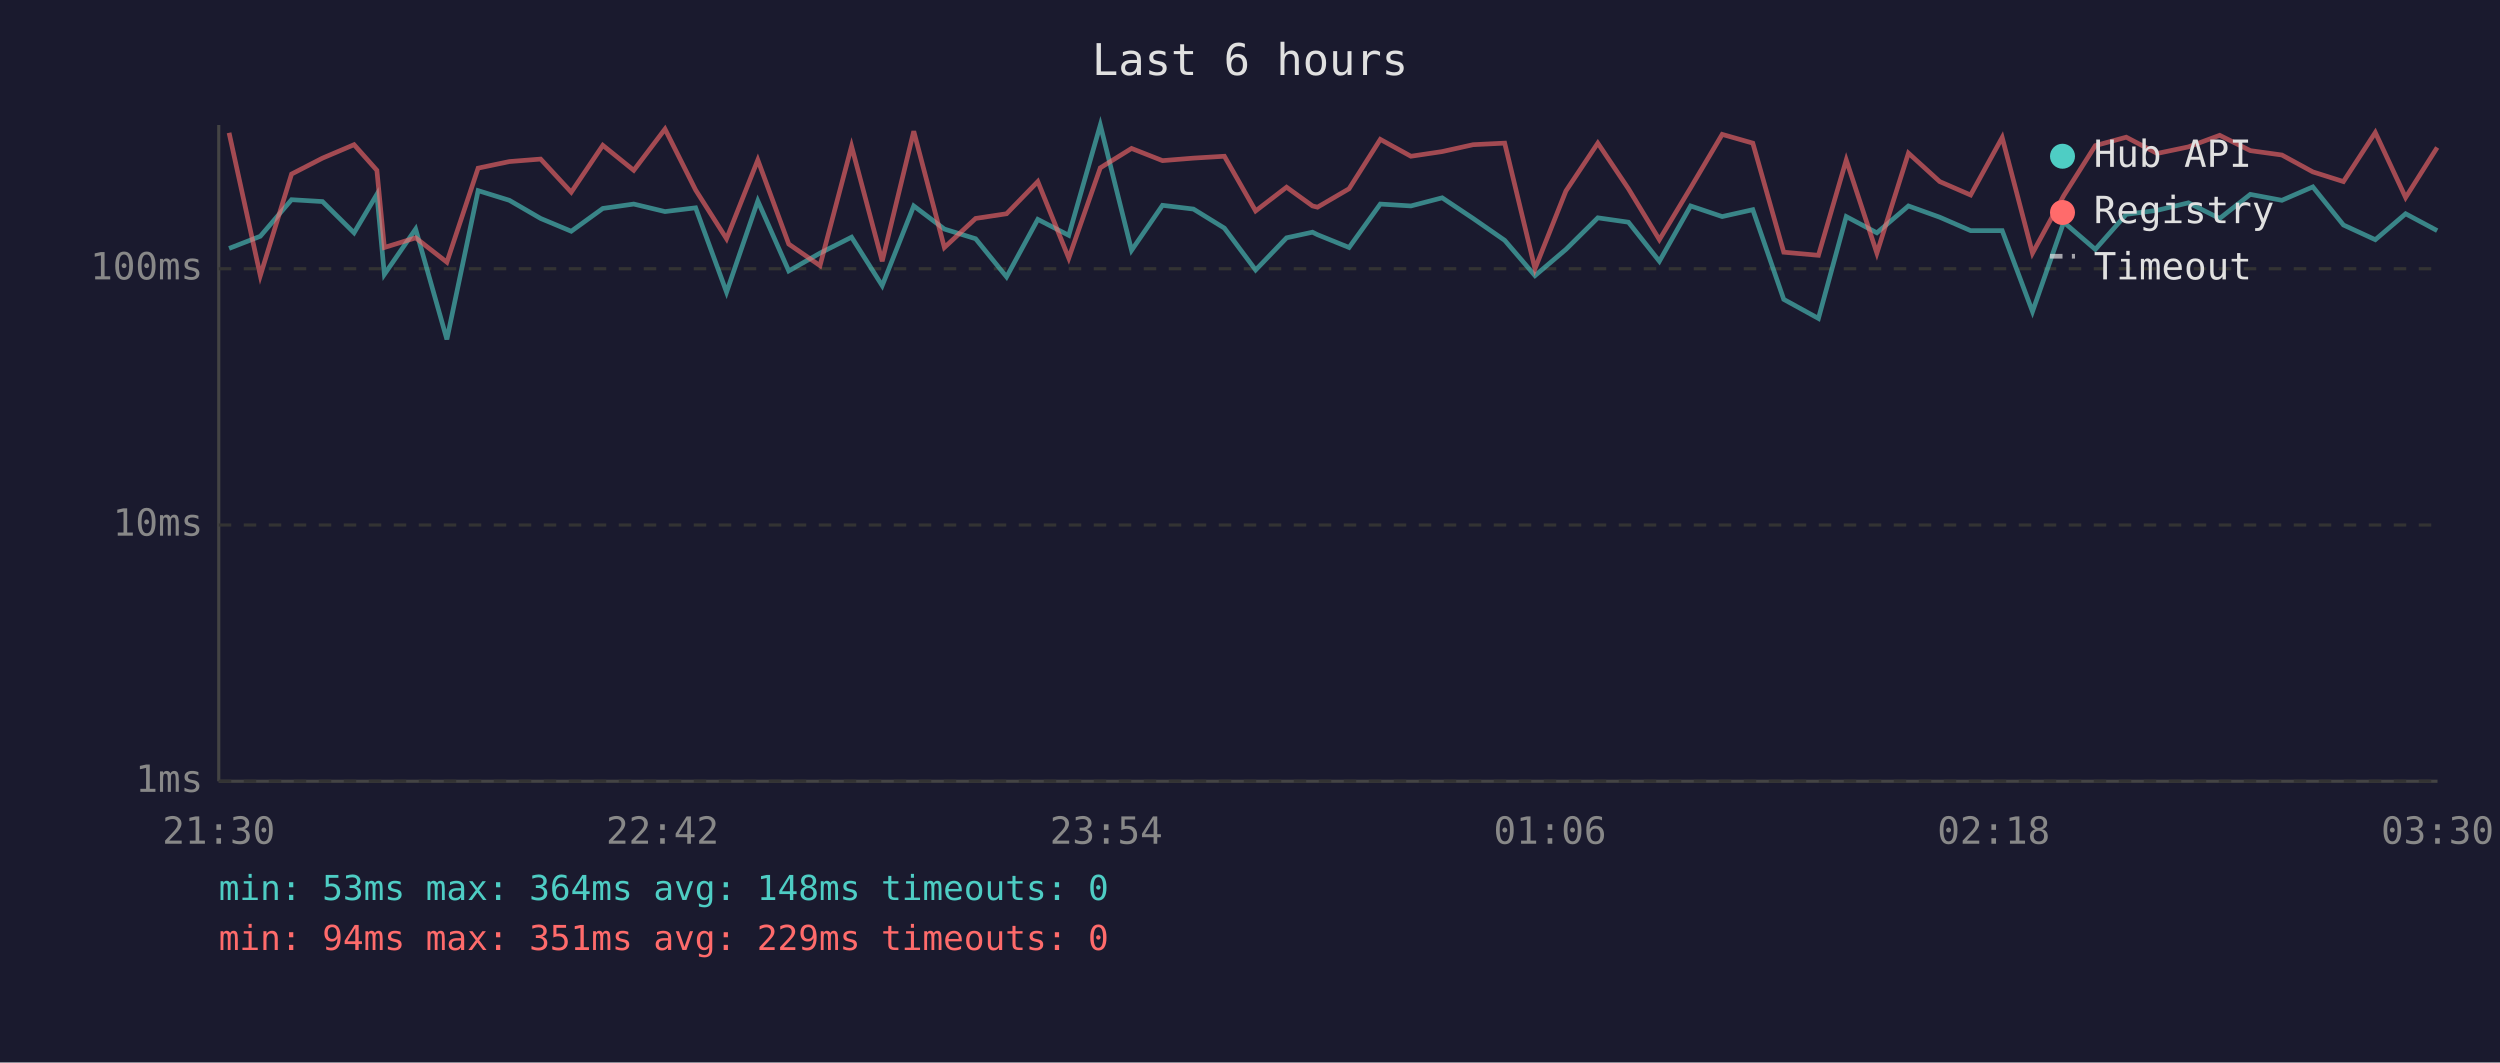
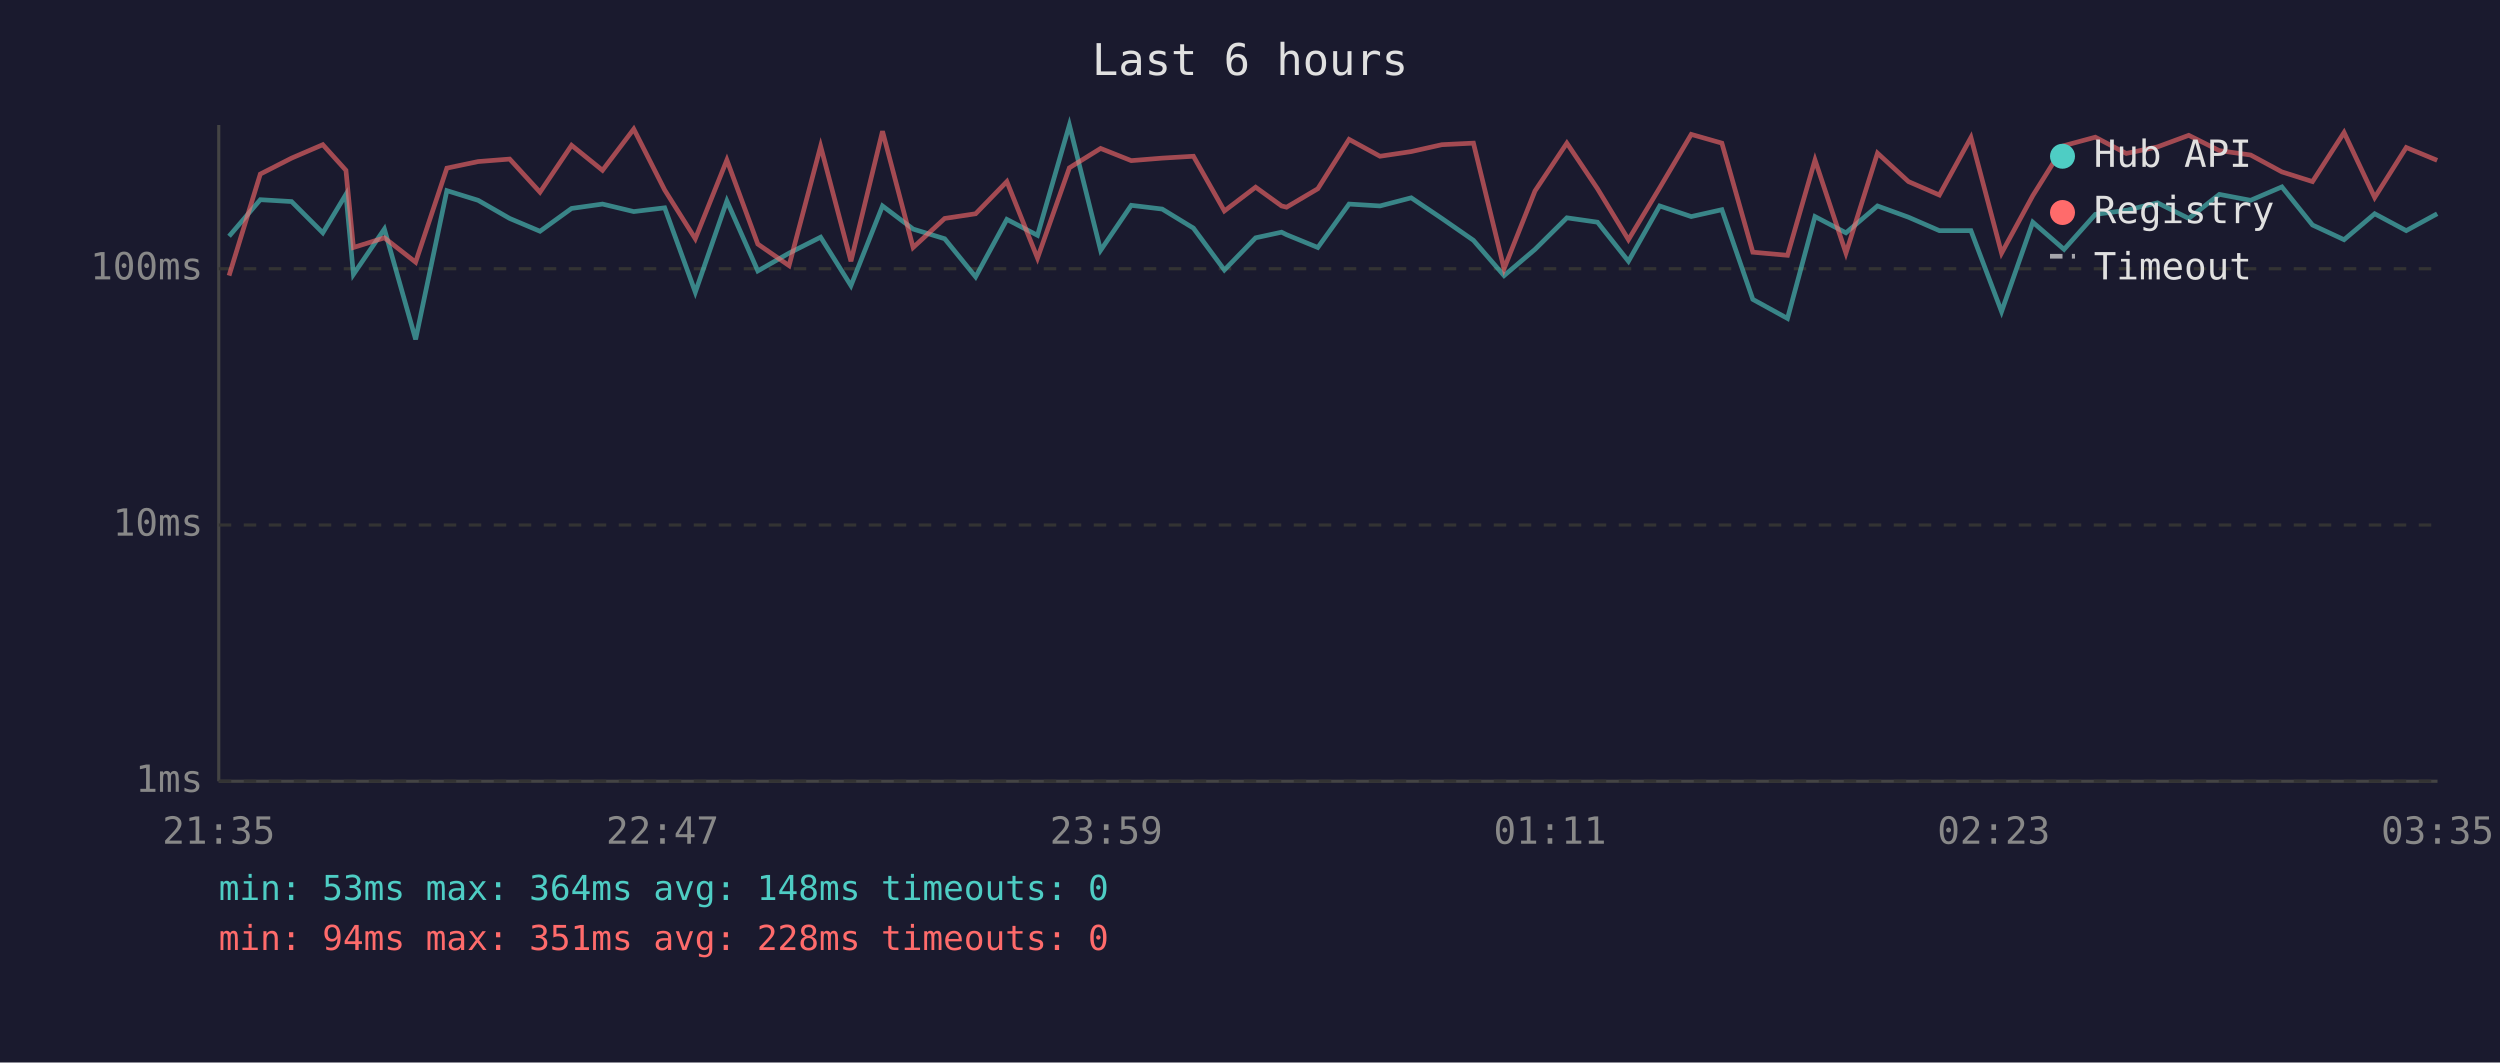
<svg xmlns="http://www.w3.org/2000/svg" viewBox="0 0 800 340" font-family="monospace" font-size="12">
  <rect width="800" height="340" fill="#1a1a2e" />
  <text x="400" y="24" fill="#e0e0e0" font-size="14" text-anchor="middle">Last 6 hours</text>
  <line x1="70" y1="40" x2="70" y2="250" stroke="#444" stroke-width="1" />
  <line x1="70" y1="250" x2="780" y2="250" stroke="#444" stroke-width="1" />
  <line x1="70" y1="250" x2="780" y2="250" stroke="#333" stroke-width="1" stroke-dasharray="4" />
  <text x="65" y="250" fill="#888" text-anchor="end" dominant-baseline="middle">1ms</text>
  <line x1="70" y1="168" x2="780" y2="168" stroke="#333" stroke-width="1" stroke-dasharray="4" />
  <text x="65" y="168" fill="#888" text-anchor="end" dominant-baseline="middle">10ms</text>
  <line x1="70" y1="86" x2="780" y2="86" stroke="#333" stroke-width="1" stroke-dasharray="4" />
  <text x="65" y="86" fill="#888" text-anchor="end" dominant-baseline="middle">100ms</text>
-   <text x="70" y="270" fill="#888" text-anchor="middle">21:30</text>
-   <text x="212" y="270" fill="#888" text-anchor="middle">22:42</text>
-   <text x="354" y="270" fill="#888" text-anchor="middle">23:54</text>
-   <text x="496" y="270" fill="#888" text-anchor="middle">01:06</text>
-   <text x="638" y="270" fill="#888" text-anchor="middle">02:18</text>
-   <text x="780" y="270" fill="#888" text-anchor="middle">03:30</text>
-   <polyline points="73.3,79.5 83.3,75.6 93.3,63.9 103.2,64.5 113.3,74.5 120.6,62.2 123.0,87.8 133.0,73.3 143.0,108.6 153.0,61.0 163.0,64.1 173.0,69.9 182.8,74.0 192.9,66.7 202.8,65.3 212.8,67.7 222.6,66.5 232.5,93.5 242.5,64.3 252.4,86.7 262.4,81.0 272.5,75.9 282.3,91.4 292.4,65.9 302.2,73.3 312.2,76.4 322.1,88.6 332.1,70.2 342.0,75.3 352.1,40.0 362.1,80.1 372.0,65.7 381.9,66.9 391.8,73.0 401.8,86.4 411.7,76.1 420.0,74.3 421.6,75.1 431.7,79.2 441.7,65.3 451.5,65.9 461.5,63.3 471.4,69.9 481.5,76.9 491.2,88.2 501.1,79.8 511.3,69.7 521.1,71.1 531.0,83.6 541.0,65.9 551.1,69.3 560.9,67.1 570.8,95.8 581.9,101.9 590.8,69.3 600.6,74.5 610.7,65.9 620.7,69.5 630.6,73.8 640.7,73.8 650.4,99.7 660.4,71.1 670.5,79.8 680.4,68.6 690.3,67.3 700.3,64.9 710.3,69.9 720.1,62.2 730.2,64.1 740.1,59.8 749.9,72.0 760.1,76.7 769.8,68.4 779.9,73.8" fill="none" stroke="#4ecdc4" stroke-width="1.5" opacity="0.6" />
-   <polyline points="73.3,42.5 83.3,88.2 93.3,55.7 103.2,50.6 113.3,46.3 120.6,54.5 123.0,79.2 133.0,76.1 143.0,83.9 153.0,53.8 163.0,51.7 173.0,50.9 182.8,61.5 192.9,46.5 202.8,54.5 212.8,41.3 222.6,60.8 232.5,76.4 242.5,51.2 252.4,78.1 262.4,85.0 272.5,46.8 282.3,83.6 292.4,42.0 302.2,79.2 312.2,69.9 322.1,68.4 332.1,58.1 342.0,82.6 352.1,53.7 362.1,47.5 372.0,51.4 381.9,50.6 391.8,50.0 401.8,67.5 411.7,59.9 420.0,65.9 421.6,66.3 431.7,60.4 441.7,44.6 451.5,50.0 461.5,48.5 471.4,46.3 481.5,45.8 491.2,86.0 501.1,61.1 511.3,45.8 521.1,60.4 531.0,76.7 541.0,60.1 551.1,43.0 560.9,45.8 570.8,80.7 581.9,81.7 590.8,51.2 600.6,81.0 610.7,49.0 620.7,58.1 630.6,62.4 640.7,44.0 650.4,81.0 660.4,62.6 670.5,46.6 680.4,43.9 690.3,49.1 700.3,47.0 710.3,43.3 720.1,48.2 730.2,49.6 740.1,55.0 749.9,58.1 760.1,42.4 769.8,63.2 779.9,47.2" fill="none" stroke="#ff6b6b" stroke-width="1.5" opacity="0.6" />
+   <text x="70" y="270" fill="#888" text-anchor="middle">21:35</text>
+   <text x="212" y="270" fill="#888" text-anchor="middle">22:47</text>
+   <text x="354" y="270" fill="#888" text-anchor="middle">23:59</text>
+   <text x="496" y="270" fill="#888" text-anchor="middle">01:11</text>
+   <text x="638" y="270" fill="#888" text-anchor="middle">02:23</text>
+   <text x="780" y="270" fill="#888" text-anchor="middle">03:35</text>
+   <polyline points="73.3,75.6 83.3,63.9 93.3,64.5 103.3,74.5 110.7,62.2 113.1,87.8 123.0,73.3 133.0,108.6 143.0,61.0 153.0,64.1 163.1,69.9 172.8,74.0 182.9,66.7 192.8,65.3 202.8,67.7 212.7,66.5 222.5,93.5 232.6,64.3 242.5,86.7 252.5,81.0 262.6,75.9 272.3,91.4 282.4,65.9 292.2,73.3 302.3,76.4 312.2,88.6 322.2,70.2 332.0,75.3 342.2,40.0 352.2,80.1 362.0,65.7 371.9,66.9 381.9,73.0 391.8,86.4 401.8,76.1 410.1,74.3 411.7,75.1 421.7,79.2 431.7,65.3 441.6,65.9 451.6,63.3 461.4,69.9 471.5,76.9 481.3,88.2 491.2,79.8 501.4,69.7 511.2,71.1 521.1,83.6 531.1,65.9 541.2,69.3 551.0,67.1 560.9,95.8 572.0,101.9 580.8,69.3 590.7,74.5 600.8,65.9 610.7,69.5 620.6,73.8 630.7,73.8 640.5,99.7 650.5,71.1 660.5,79.8 670.5,68.6 680.4,67.3 690.4,64.9 700.4,69.9 710.2,62.2 720.2,64.1 730.2,59.8 740.0,72.0 750.1,76.7 759.9,68.4 770.0,73.8 779.9,68.4" fill="none" stroke="#4ecdc4" stroke-width="1.5" opacity="0.6" />
+   <polyline points="73.3,88.2 83.3,55.7 93.3,50.6 103.3,46.3 110.7,54.5 113.1,79.2 123.0,76.1 133.0,83.9 143.0,53.8 153.0,51.7 163.1,50.9 172.8,61.5 182.9,46.5 192.8,54.5 202.8,41.3 212.7,60.8 222.5,76.4 232.6,51.2 242.5,78.1 252.5,85.0 262.6,46.8 272.3,83.6 282.4,42.0 292.2,79.2 302.3,69.9 312.2,68.4 322.2,58.1 332.0,82.6 342.2,53.7 352.2,47.5 362.0,51.4 371.9,50.6 381.9,50.0 391.8,67.5 401.8,59.9 410.1,65.9 411.7,66.3 421.7,60.4 431.7,44.6 441.6,50.0 451.6,48.5 461.4,46.3 471.5,45.8 481.3,86.0 491.2,61.1 501.4,45.8 511.2,60.4 521.1,76.7 531.1,60.1 541.2,43.0 551.0,45.8 560.9,80.7 572.0,81.7 580.8,51.2 590.7,81.0 600.8,49.0 610.7,58.1 620.6,62.4 630.7,44.0 640.5,81.0 650.5,62.6 660.5,46.6 670.5,43.9 680.4,49.1 690.4,47.0 700.4,43.3 710.2,48.2 720.2,49.6 730.2,55.0 740.0,58.1 750.1,42.4 759.9,63.2 770.0,47.2 779.9,51.3" fill="none" stroke="#ff6b6b" stroke-width="1.5" opacity="0.6" />
  <circle cx="660" cy="50" r="4" fill="#4ecdc4" />
  <text x="670" y="50" fill="#e0e0e0" dominant-baseline="middle">Hub API</text>
  <circle cx="660" cy="68" r="4" fill="#ff6b6b" />
  <text x="670" y="68" fill="#e0e0e0" dominant-baseline="middle">Registry</text>
  <line x1="656" y1="82" x2="664" y2="82" stroke="#e0e0e0" stroke-width="1.5" stroke-dasharray="4,3" opacity="0.7" />
  <text x="670" y="86" fill="#e0e0e0" dominant-baseline="middle">Timeout</text>
  <text x="70" y="288" fill="#4ecdc4" font-size="11">min: 53ms  max: 364ms  avg: 148ms  timeouts: 0</text>
-   <text x="70" y="304" fill="#ff6b6b" font-size="11">min: 94ms  max: 351ms  avg: 229ms  timeouts: 0</text>
+   <text x="70" y="304" fill="#ff6b6b" font-size="11">min: 94ms  max: 351ms  avg: 228ms  timeouts: 0</text>
</svg>
